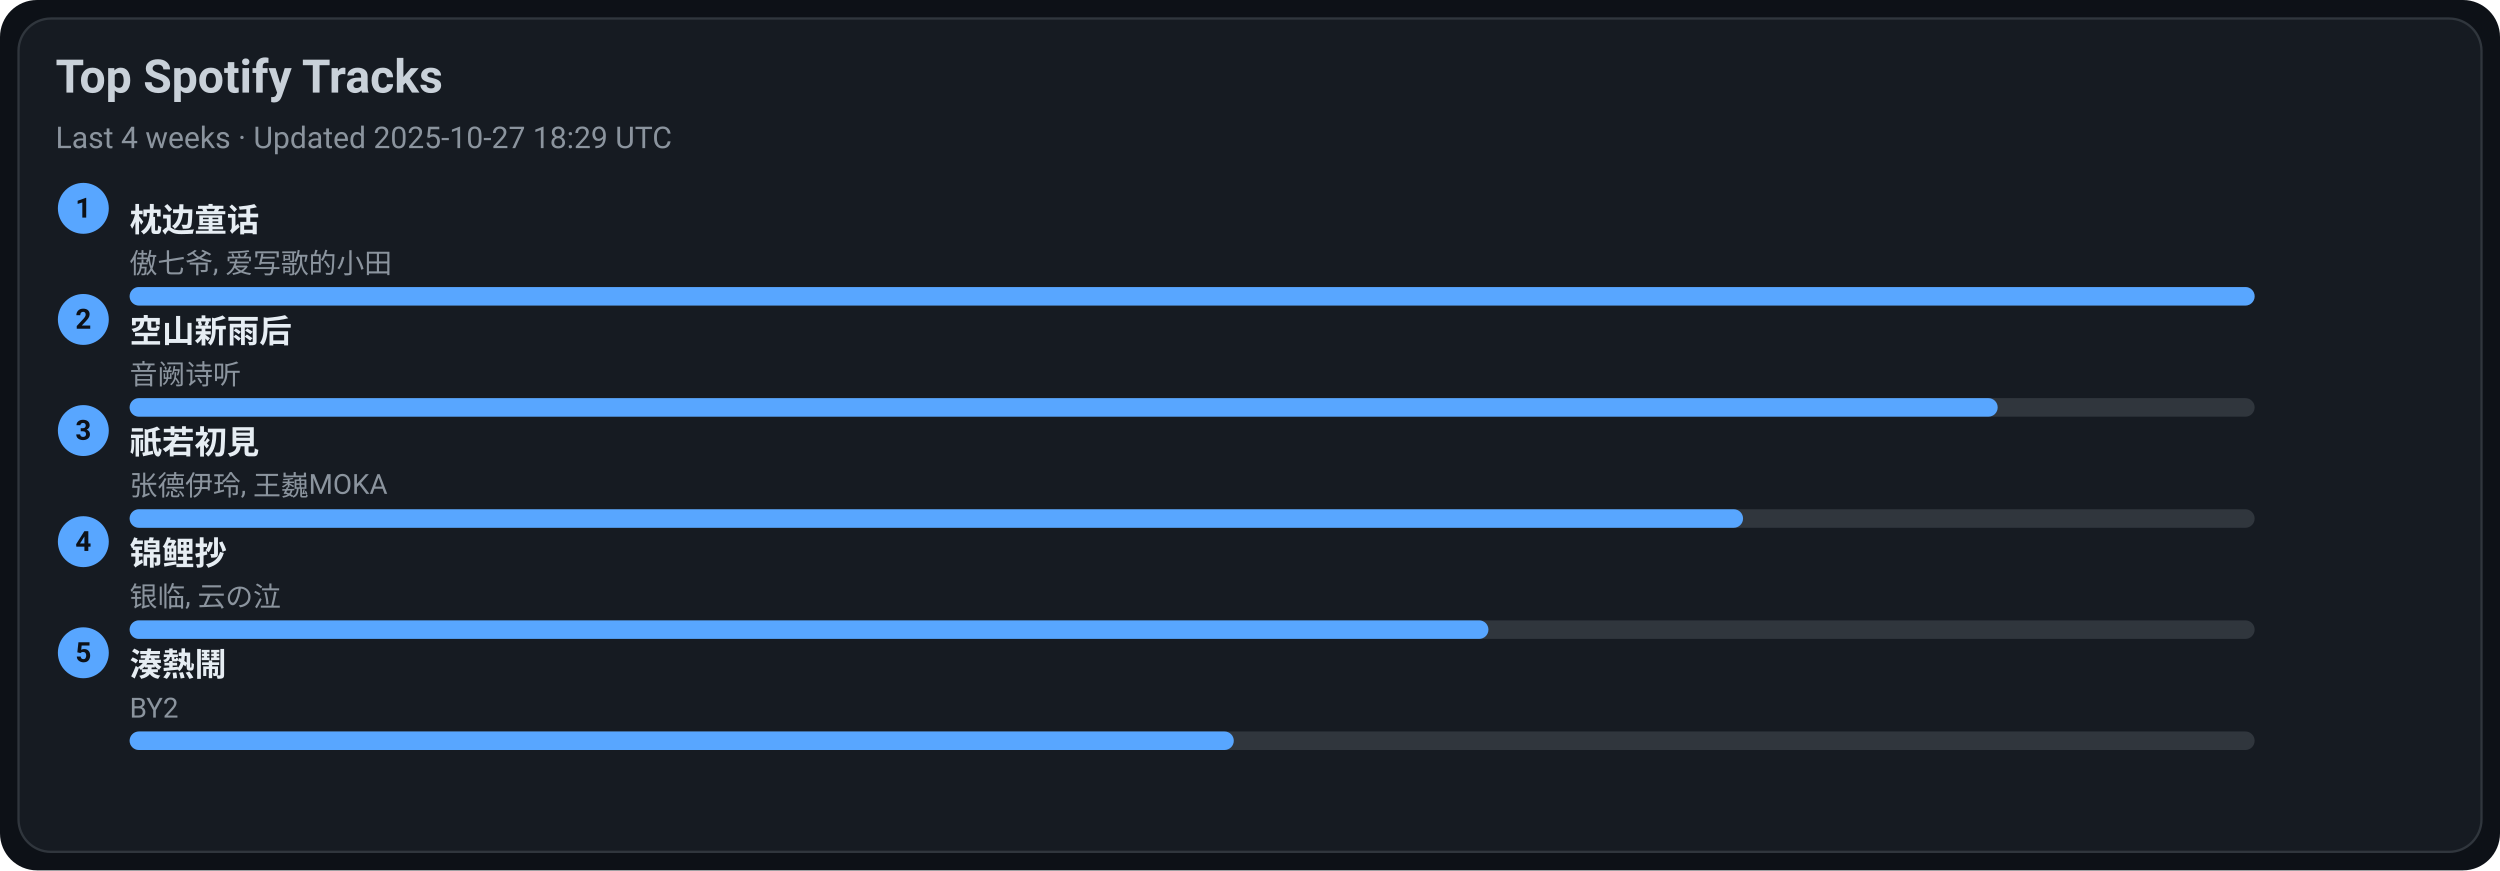
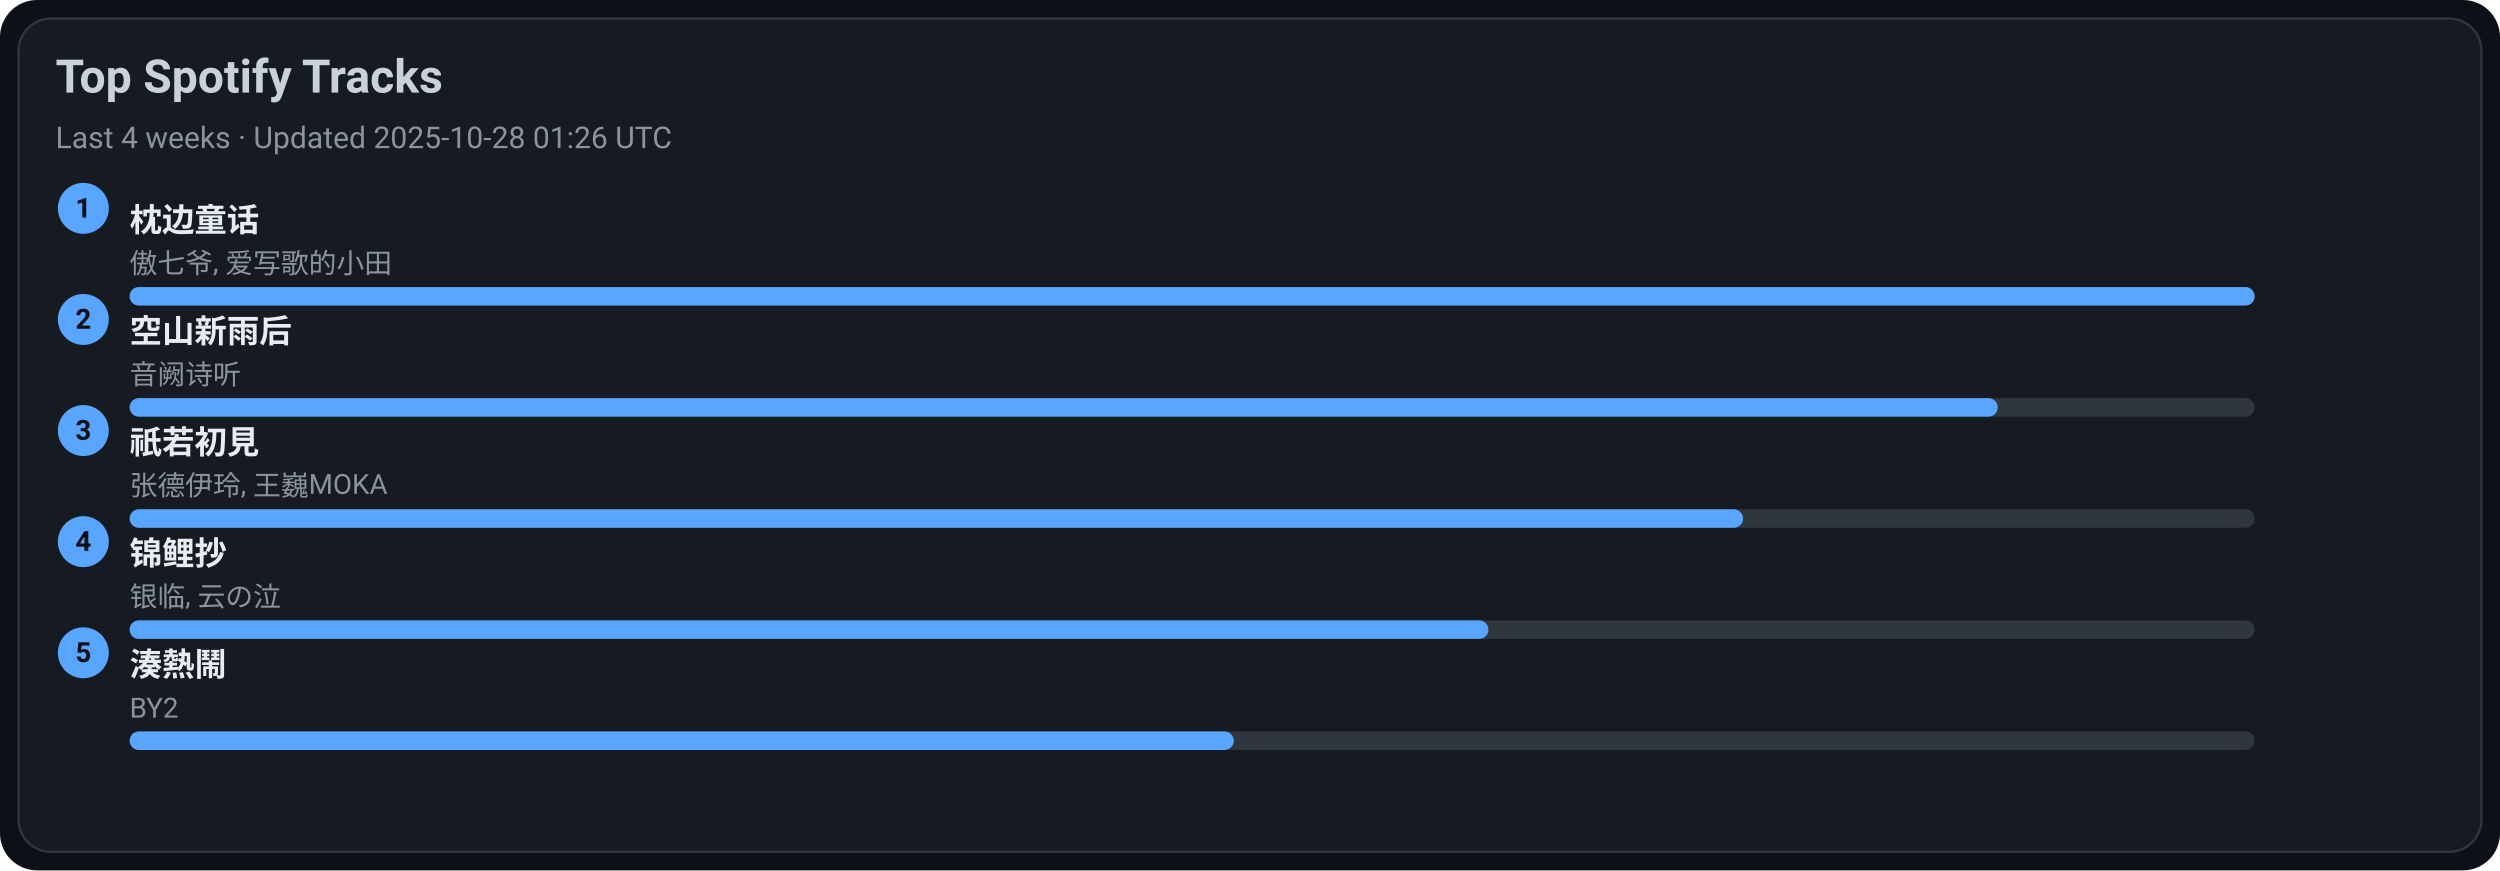
<svg xmlns="http://www.w3.org/2000/svg" width="1080" height="376" viewBox="0 0 1080 376">
  <style>text{font-family:-apple-system,BlinkMacSystemFont,Segoe UI,Roboto,Ubuntu,Helvetica Neue,Arial,Noto Sans,sans-serif}</style>
  <rect width="1080" height="376" rx="16" fill="#0d1117" />
  <rect x="8" y="8" width="1064" height="360" rx="14" fill="#161b22" stroke="#30363d" />
  <text x="24" y="40" font-size="20" fill="#c9d1d9" font-weight="600">Top Spotify Tracks</text>
-   <text x="24" y="64" font-size="13" fill="#8b949e">Last 4 weeks · Updated 2025-10-27 18:29 UTC</text>
+   <text x="24" y="64" font-size="13" fill="#8b949e">Last 4 weeks · Updated 2025-10-28 01:26 UTC</text>
  <circle cx="36" cy="90" r="11" fill="#58a6ff" />
  <text x="36" y="94" text-anchor="middle" font-size="12" fill="#0d1117" font-weight="700">1</text>
  <a href="https://open.spotify.com/track/3I8tlHNA9NM8dL0B23xGIY" target="_blank" rel="noopener noreferrer">
    <text x="56" y="100" font-size="14" fill="#e6edf3" font-weight="600">枕边童话</text>
  </a>
  <text x="56" y="118" font-size="12" fill="#8b949e">傲七爷, 爱写歌的小田</text>
  <rect x="56" y="124" width="918" height="8" rx="4" fill="#30363d" />
  <rect x="56" y="124" width="918" height="8" rx="4" fill="#58a6ff" />
  <circle cx="36" cy="138" r="11" fill="#58a6ff" />
  <text x="36" y="142" text-anchor="middle" font-size="12" fill="#0d1117" font-weight="700">2</text>
  <a href="https://open.spotify.com/track/7c1D58U8AIVOGlYzh5U6sk" target="_blank" rel="noopener noreferrer">
    <text x="56" y="148" font-size="14" fill="#e6edf3" font-weight="600">空山新雨后</text>
  </a>
  <text x="56" y="166" font-size="12" fill="#8b949e">音阙诗听</text>
  <rect x="56" y="172" width="918" height="8" rx="4" fill="#30363d" />
  <rect x="56" y="172" width="807" height="8" rx="4" fill="#58a6ff" />
  <circle cx="36" cy="186" r="11" fill="#58a6ff" />
  <text x="36" y="190" text-anchor="middle" font-size="12" fill="#0d1117" font-weight="700">3</text>
  <a href="https://open.spotify.com/track/5X4U0jJr9H4oOoXTpiVkyA" target="_blank" rel="noopener noreferrer">
    <text x="56" y="196" font-size="14" fill="#e6edf3" font-weight="600">祇若初見</text>
  </a>
  <text x="56" y="214" font-size="12" fill="#8b949e">张德伊玲, 王巍MOKA</text>
  <rect x="56" y="220" width="918" height="8" rx="4" fill="#30363d" />
  <rect x="56" y="220" width="697" height="8" rx="4" fill="#58a6ff" />
  <circle cx="36" cy="234" r="11" fill="#58a6ff" />
  <text x="36" y="238" text-anchor="middle" font-size="12" fill="#0d1117" font-weight="700">4</text>
  <a href="https://open.spotify.com/track/1KBIv1xAf0VhKsHrZaTVKu" target="_blank" rel="noopener noreferrer">
    <text x="56" y="244" font-size="14" fill="#e6edf3" font-weight="600">锦鲤抄</text>
  </a>
  <text x="56" y="262" font-size="12" fill="#8b949e">银临, 云の泣</text>
  <rect x="56" y="268" width="918" height="8" rx="4" fill="#30363d" />
  <rect x="56" y="268" width="587" height="8" rx="4" fill="#58a6ff" />
  <circle cx="36" cy="282" r="11" fill="#58a6ff" />
  <text x="36" y="286" text-anchor="middle" font-size="12" fill="#0d1117" font-weight="700">5</text>
  <a href="https://open.spotify.com/track/2Qhxww2DKuv7gfvZkkR0wa" target="_blank" rel="noopener noreferrer">
    <text x="56" y="292" font-size="14" fill="#e6edf3" font-weight="600">湊熱鬧</text>
  </a>
  <text x="56" y="310" font-size="12" fill="#8b949e">BY2</text>
  <rect x="56" y="316" width="918" height="8" rx="4" fill="#30363d" />
  <rect x="56" y="316" width="477" height="8" rx="4" fill="#58a6ff" />
</svg>
